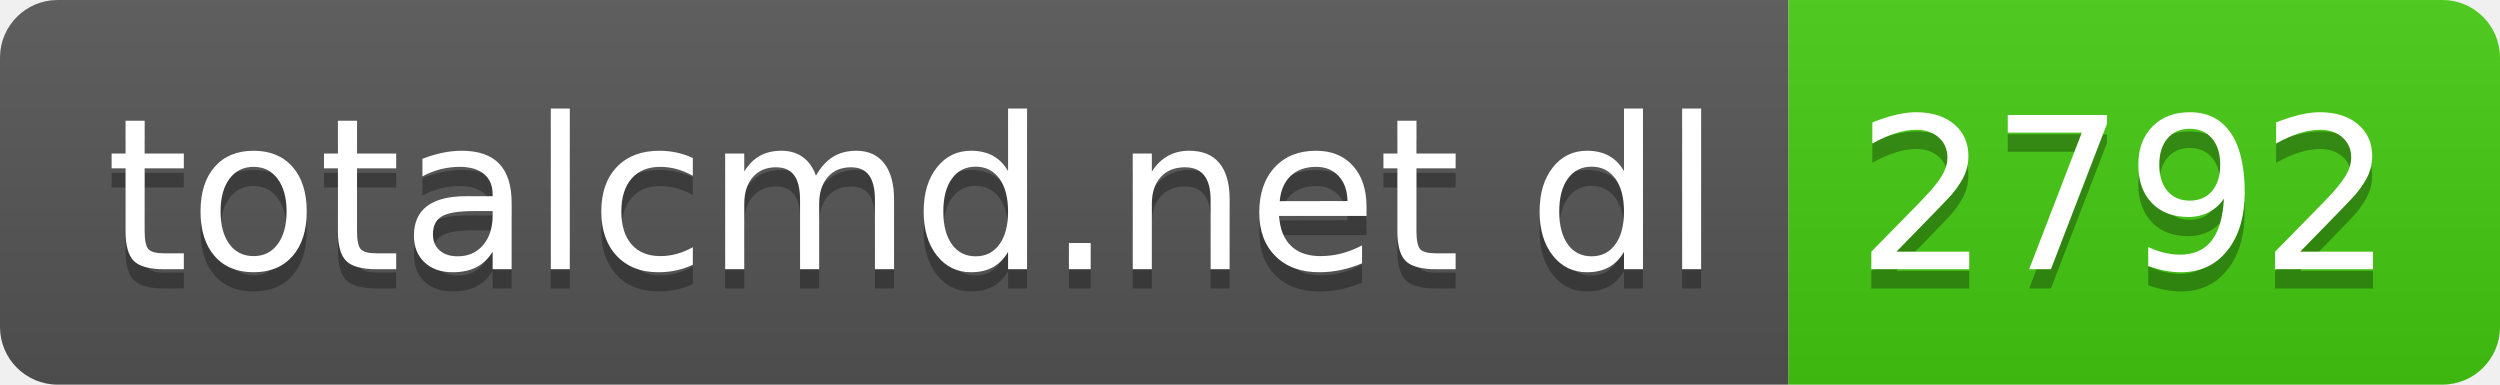
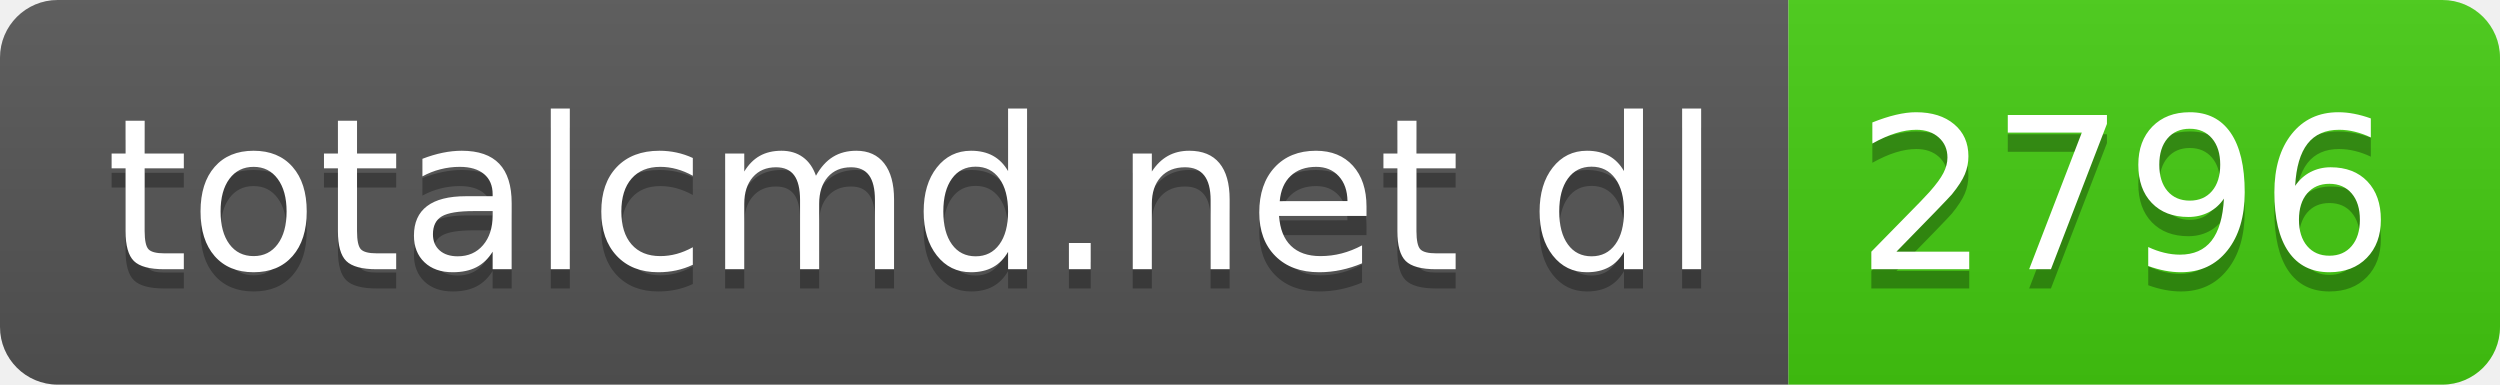
- <svg xmlns="http://www.w3.org/2000/svg" width="130" height="20" role="img" aria-label="totalcmd.net dl: 2792">
+ <svg xmlns="http://www.w3.org/2000/svg" width="130" height="20" role="img" aria-label="totalcmd.net dl: 2796">
  <linearGradient id="s" x2="0" y2="100%">
    <stop offset="0" stop-color="#bbb" stop-opacity=".1" />
    <stop offset="1" stop-opacity=".1" />
  </linearGradient>
  <clipPath id="r">
    <rect width="130" height="20" rx="3" fill="#fff" />
  </clipPath>
  <g clip-path="url(#r)">
    <rect width="93" height="20" fill="#555" />
    <rect x="93" width="37" height="20" fill="#4c1" />
    <rect width="130" height="20" fill="url(#s)" />
  </g>
  <g fill="#fff" text-anchor="middle" font-family="Verdana,Geneva,DejaVu Sans,sans-serif" text-rendering="geometricPrecision" font-size="110">
    <text aria-hidden="true" x="475" y="150" fill="#010101" fill-opacity=".3" transform="scale(.1)" textLength="830">totalcmd.net dl</text>
    <text x="475" y="140" transform="scale(.1)" fill="#fff" textLength="830">totalcmd.net dl</text>
-     <text aria-hidden="true" x="1105" y="150" fill="#010101" fill-opacity=".3" transform="scale(.1)" textLength="270">2792</text>
-     <text x="1105" y="140" transform="scale(.1)" fill="#fff" textLength="270">2792</text>
+     <text aria-hidden="true" x="1105" y="150" fill="#010101" fill-opacity=".3" transform="scale(.1)" textLength="270">2796</text>
+     <text x="1105" y="140" transform="scale(.1)" fill="#fff" textLength="270">2796</text>
  </g>
</svg>
